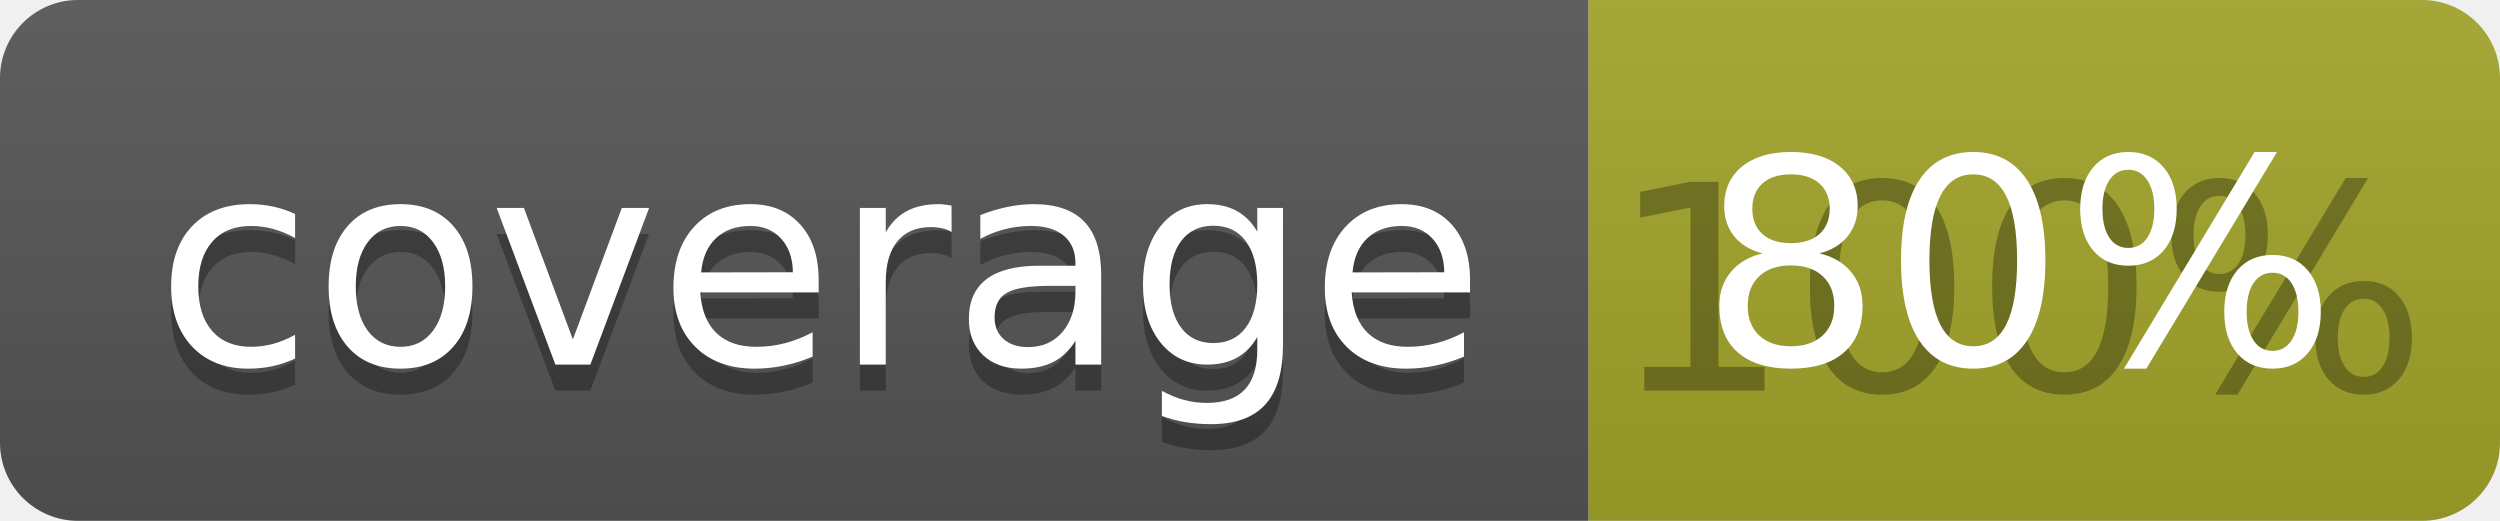
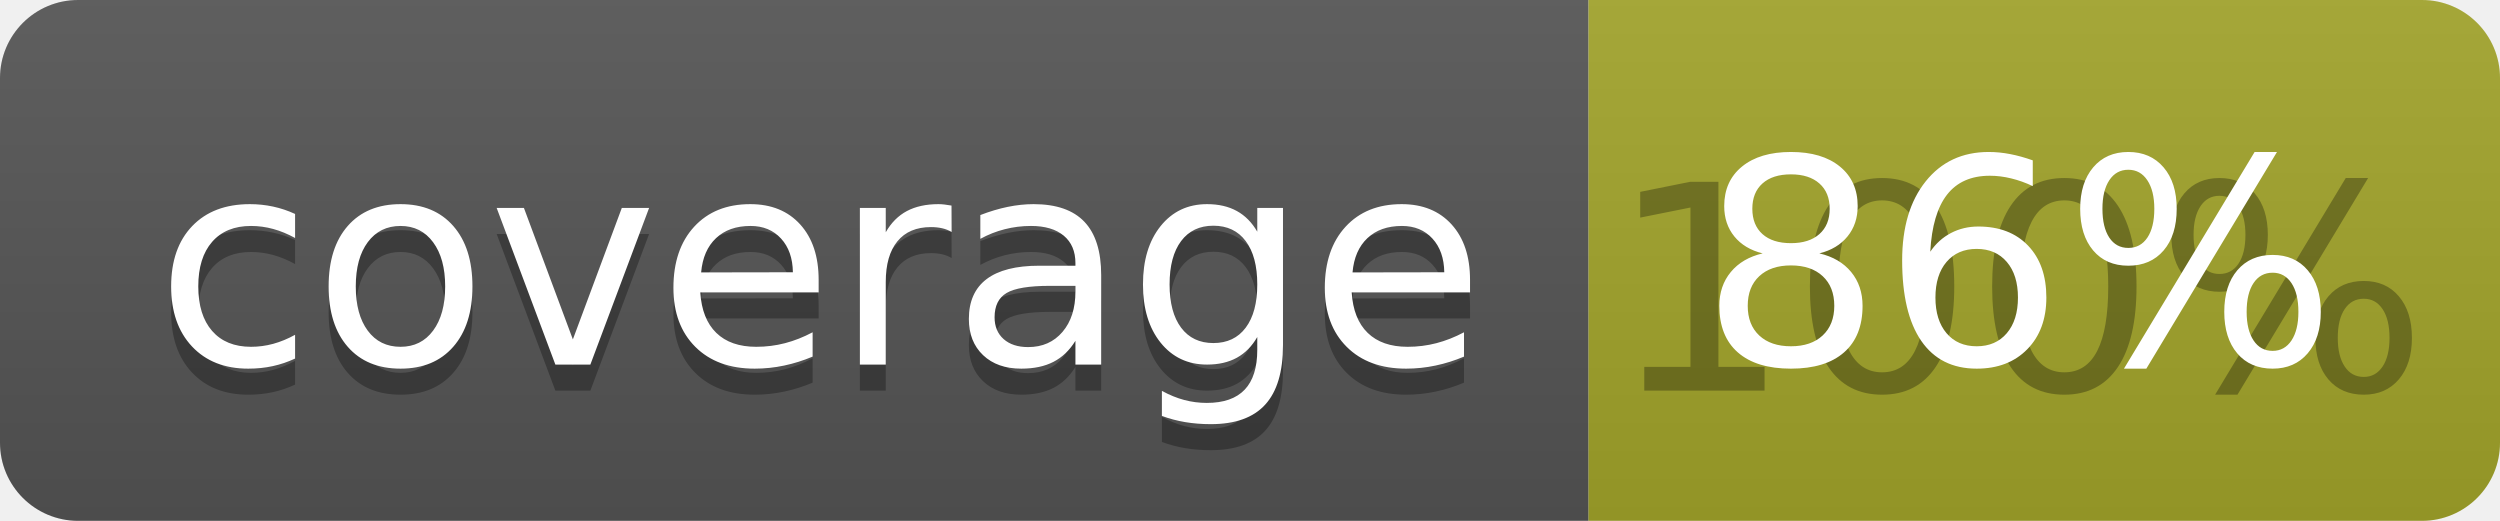
<svg xmlns="http://www.w3.org/2000/svg" width="96" height="20">
  <linearGradient id="b" x2="0" y2="100%">
    <stop offset="0" stop-color="#bbb" stop-opacity=".1" />
    <stop offset="1" stop-opacity=".1" />
  </linearGradient>
  <clipPath id="a">
    <rect width="96" height="20" rx="3" fill="#fff" />
  </clipPath>
  <g clip-path="url(#a)">
    <path fill="#555" d="M0 0h61v20H0z" />
    <path fill="#A3A52A" d="M61 0h35v20H61z" />
    <path fill="url(#b)" d="M0 0h96v20H0z" />
  </g>
  <g fill="#fff" text-anchor="middle" font-family="DejaVu Sans,Verdana,Geneva,sans-serif" font-size="110">
    <text x="315" y="150" fill="#010101" fill-opacity=".3" transform="scale(.1)" textLength="510">coverage</text>
    <text x="315" y="140" transform="scale(.1)" textLength="510">coverage</text>
    <text x="775" y="150" fill="#010101" fill-opacity=".3" transform="scale(.1)" textLength="250">100%</text>
-     <text x="775" y="140" transform="scale(.1)" textLength="250">80%</text>
+     <text x="775" y="140" transform="scale(.1)" textLength="250">86%</text>
  </g>
</svg>
